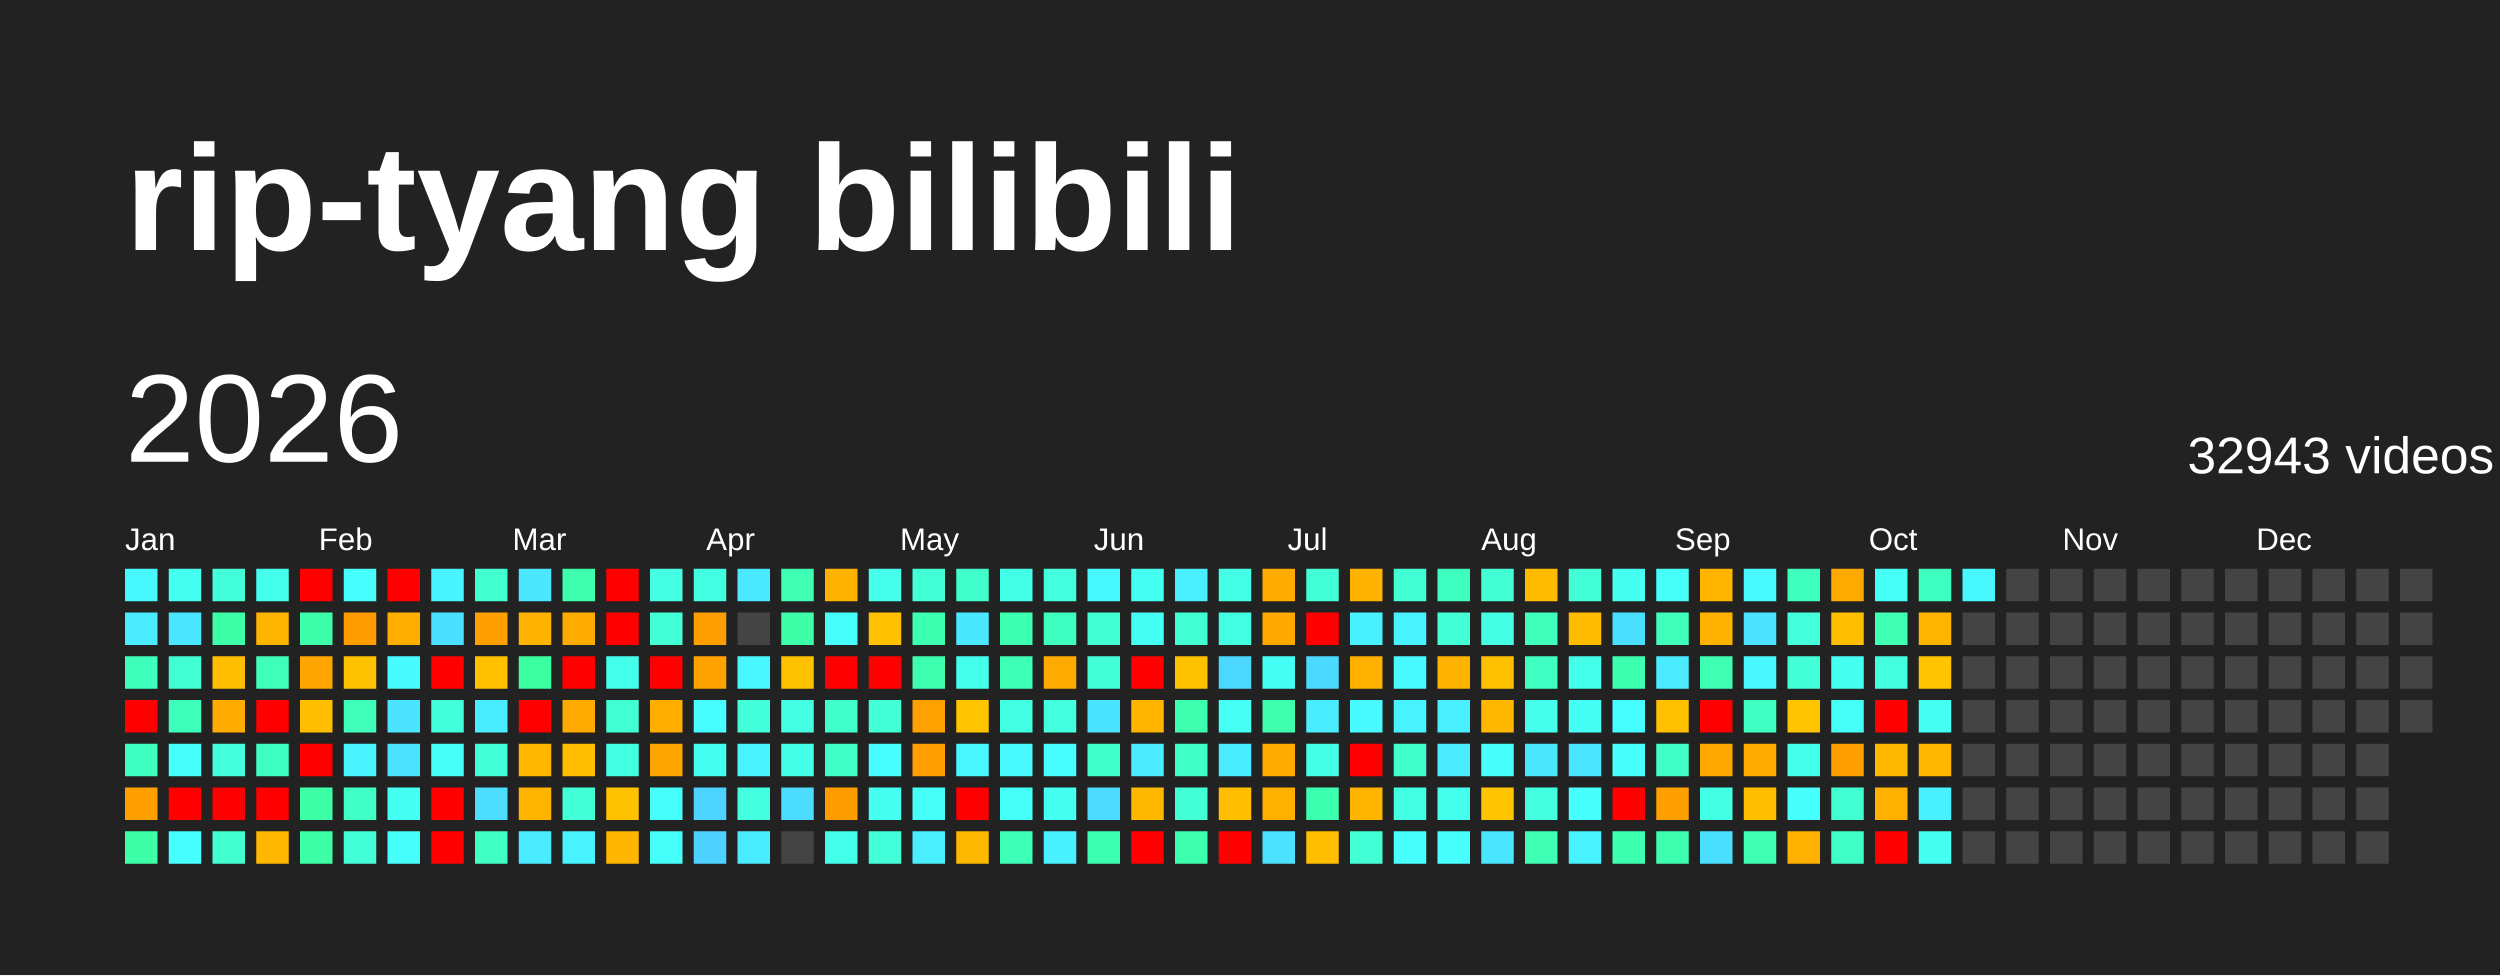
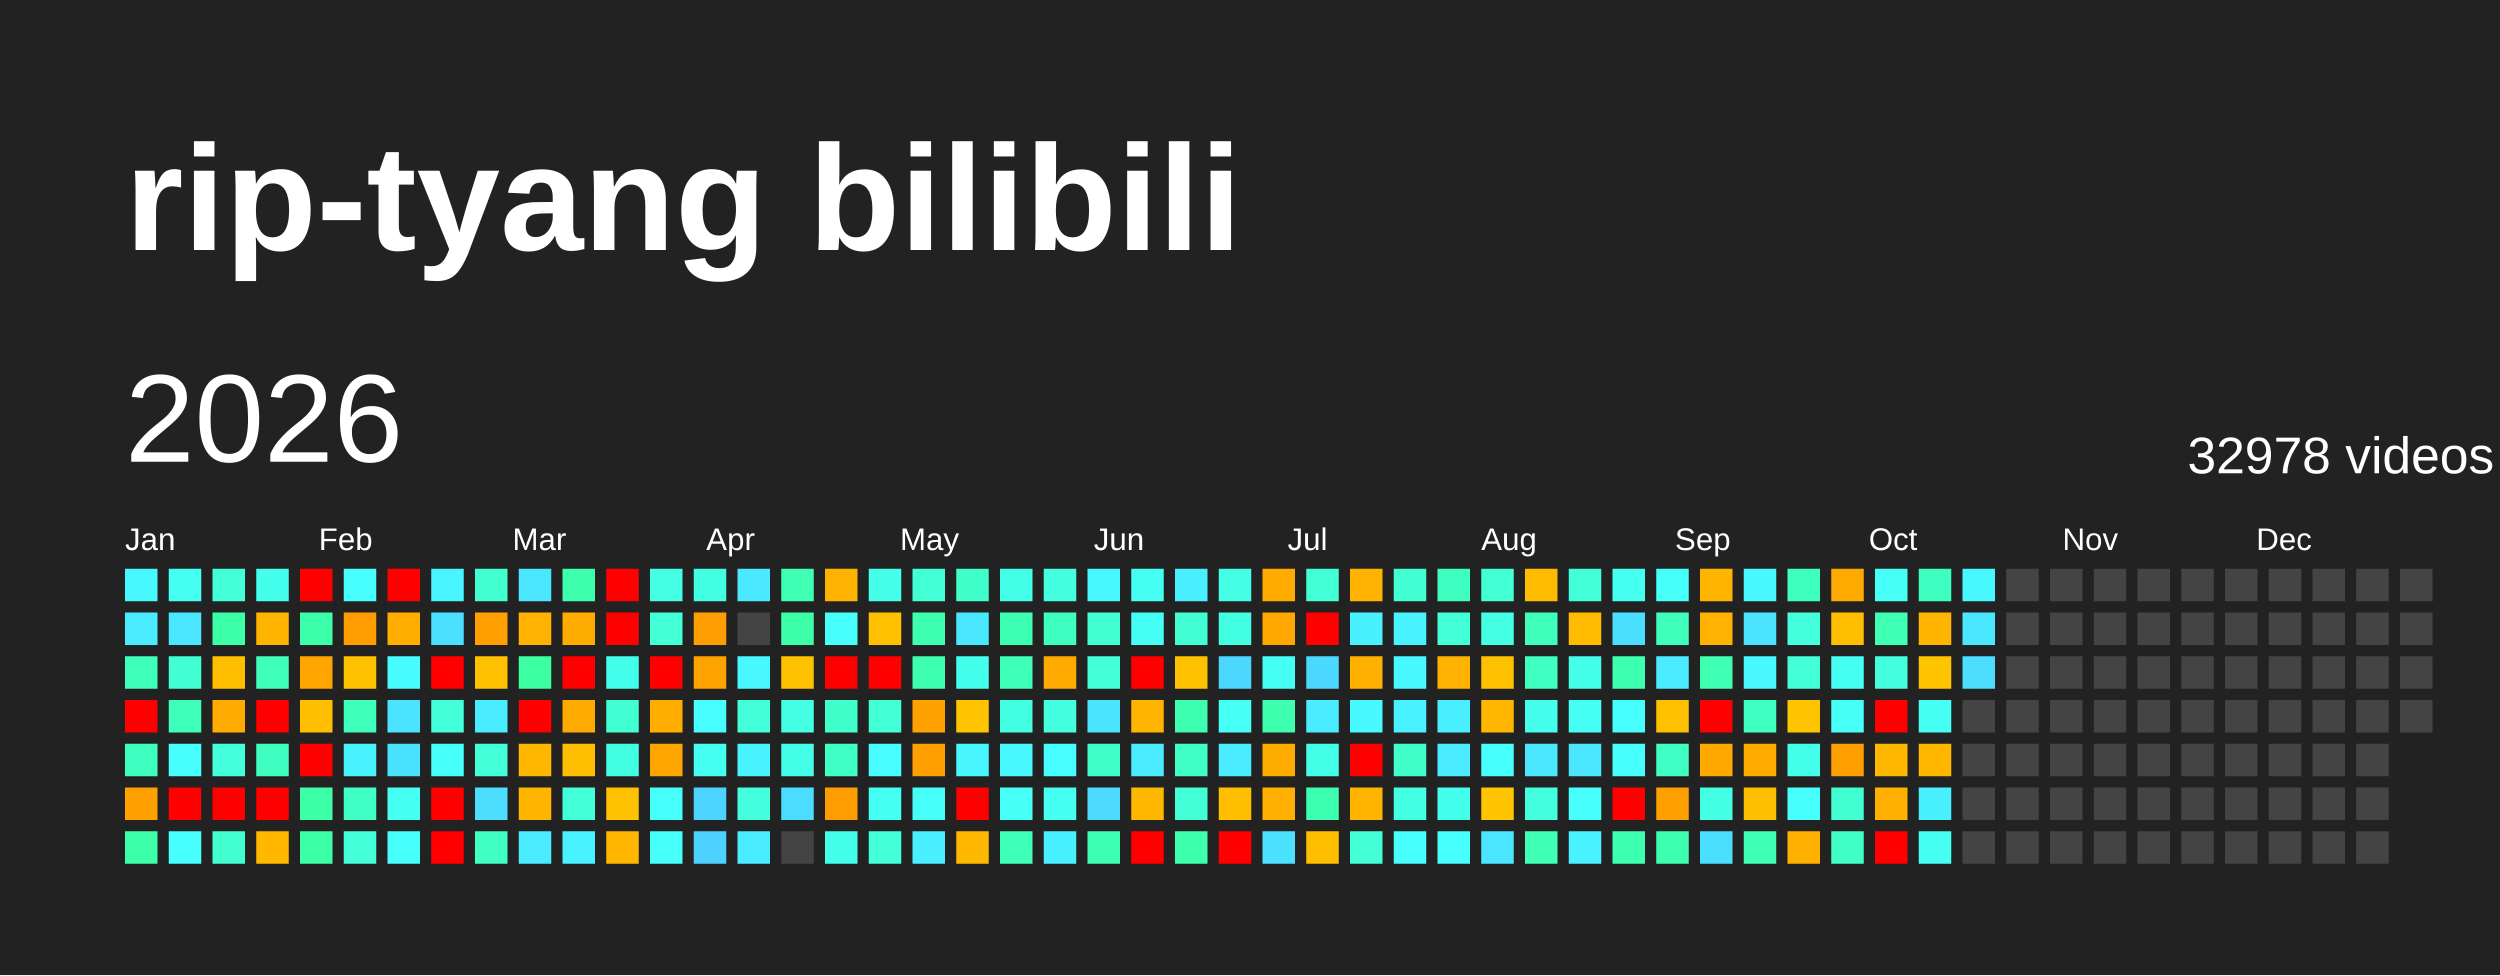
<svg xmlns="http://www.w3.org/2000/svg" baseProfile="full" height="78mm" version="1.1" viewBox="0,0,200,78" width="200mm">
  <defs />
  <rect fill="#222222" height="78" width="200" x="0" y="0" />
  <text fill="#FFFFFF" style="font-size:12px; font-family:Arial; font-weight:bold;" x="10" y="20">rip-tyang bilibili</text>
  <text dominant-baseline="hanging" fill="#FFFFFF" style="font-size:10.0px; font-family:Arial;" x="10" y="30">2026</text>
-   <text dominant-baseline="hanging" fill="#FFFFFF" style="font-size:4.125px; font-family:Arial;" x="175" y="35">32943 videos</text>
+   <text dominant-baseline="hanging" fill="#FFFFFF" style="font-size:4.125px; font-family:Arial;" x="175" y="35">32978 videos</text>
  <text fill="#FFFFFF" style="font-size:2.5px; font-family:Arial" x="10.0" y="44">Jan</text>
  <text fill="#FFFFFF" style="font-size:2.5px; font-family:Arial" x="25.5" y="44">Feb</text>
  <text fill="#FFFFFF" style="font-size:2.5px; font-family:Arial" x="41.0" y="44">Mar</text>
  <text fill="#FFFFFF" style="font-size:2.5px; font-family:Arial" x="56.5" y="44">Apr</text>
  <text fill="#FFFFFF" style="font-size:2.5px; font-family:Arial" x="72.0" y="44">May</text>
  <text fill="#FFFFFF" style="font-size:2.5px; font-family:Arial" x="87.5" y="44">Jun</text>
  <text fill="#FFFFFF" style="font-size:2.5px; font-family:Arial" x="103.0" y="44">Jul</text>
  <text fill="#FFFFFF" style="font-size:2.5px; font-family:Arial" x="118.5" y="44">Aug</text>
  <text fill="#FFFFFF" style="font-size:2.5px; font-family:Arial" x="134.0" y="44">Sep</text>
  <text fill="#FFFFFF" style="font-size:2.5px; font-family:Arial" x="149.5" y="44">Oct</text>
  <text fill="#FFFFFF" style="font-size:2.5px; font-family:Arial" x="165.0" y="44">Nov</text>
  <text fill="#FFFFFF" style="font-size:2.5px; font-family:Arial" x="180.5" y="44">Dec</text>
  <rect fill="#48f8ff" height="2.6" width="2.6" x="10.0" y="45.5" />
  <rect fill="#4aeaff" height="2.6" width="2.6" x="10.0" y="49.0" />
  <rect fill="#3fffbc" height="2.6" width="2.6" x="10.0" y="52.5" />
  <rect fill="red" height="2.6" width="2.6" x="10.0" y="56.0" />
  <rect fill="#3fffc0" height="2.6" width="2.6" x="10.0" y="59.5" />
  <rect fill="#ffa000" height="2.6" width="2.6" x="10.0" y="63.0" />
  <rect fill="#3cffa8" height="2.6" width="2.6" x="10.0" y="66.5" />
  <rect fill="#45fff0" height="2.6" width="2.6" x="13.5" y="45.5" />
  <rect fill="#4ae6ff" height="2.6" width="2.6" x="13.5" y="49.0" />
  <rect fill="#41ffd3" height="2.6" width="2.6" x="13.5" y="52.5" />
  <rect fill="#3effb9" height="2.6" width="2.6" x="13.5" y="56.0" />
  <rect fill="#47fffc" height="2.6" width="2.6" x="13.5" y="59.5" />
  <rect fill="red" height="2.6" width="2.6" x="13.5" y="63.0" />
  <rect fill="#47ffff" height="2.6" width="2.6" x="13.5" y="66.5" />
  <rect fill="#42ffd9" height="2.6" width="2.6" x="17.0" y="45.5" />
  <rect fill="#3cffa8" height="2.6" width="2.6" x="17.0" y="49.0" />
  <rect fill="#ffbf00" height="2.6" width="2.6" x="17.0" y="52.5" />
  <rect fill="#ffab00" height="2.6" width="2.6" x="17.0" y="56.0" />
  <rect fill="#43ffdc" height="2.6" width="2.6" x="17.0" y="59.5" />
  <rect fill="red" height="2.6" width="2.6" x="17.0" y="63.0" />
  <rect fill="#41ffcf" height="2.6" width="2.6" x="17.0" y="66.5" />
  <rect fill="#45ffed" height="2.6" width="2.6" x="20.5" y="45.5" />
  <rect fill="#ffb500" height="2.6" width="2.6" x="20.5" y="49.0" />
  <rect fill="#3fffba" height="2.6" width="2.6" x="20.5" y="52.5" />
  <rect fill="red" height="2.6" width="2.6" x="20.5" y="56.0" />
  <rect fill="#3fffc0" height="2.6" width="2.6" x="20.5" y="59.5" />
  <rect fill="red" height="2.6" width="2.6" x="20.5" y="63.0" />
  <rect fill="#ffb700" height="2.6" width="2.6" x="20.5" y="66.5" />
  <rect fill="red" height="2.6" width="2.6" x="24.0" y="45.5" />
  <rect fill="#3dffa9" height="2.6" width="2.6" x="24.0" y="49.0" />
  <rect fill="#ffa500" height="2.6" width="2.6" x="24.0" y="52.5" />
  <rect fill="#ffbf00" height="2.6" width="2.6" x="24.0" y="56.0" />
  <rect fill="red" height="2.6" width="2.6" x="24.0" y="59.5" />
  <rect fill="#3cffa6" height="2.6" width="2.6" x="24.0" y="63.0" />
  <rect fill="#3cffa6" height="2.6" width="2.6" x="24.0" y="66.5" />
  <rect fill="#47fffe" height="2.6" width="2.6" x="27.5" y="45.5" />
  <rect fill="#ff9d00" height="2.6" width="2.6" x="27.5" y="49.0" />
  <rect fill="#ffc200" height="2.6" width="2.6" x="27.5" y="52.5" />
  <rect fill="#3fffba" height="2.6" width="2.6" x="27.5" y="56.0" />
  <rect fill="#49f2ff" height="2.6" width="2.6" x="27.5" y="59.5" />
  <rect fill="#40ffc4" height="2.6" width="2.6" x="27.5" y="63.0" />
  <rect fill="#42ffd7" height="2.6" width="2.6" x="27.5" y="66.5" />
  <rect fill="red" height="2.6" width="2.6" x="31.0" y="45.5" />
  <rect fill="#ffae00" height="2.6" width="2.6" x="31.0" y="49.0" />
  <rect fill="#48fbff" height="2.6" width="2.6" x="31.0" y="52.5" />
  <rect fill="#4be3ff" height="2.6" width="2.6" x="31.0" y="56.0" />
  <rect fill="#4be2ff" height="2.6" width="2.6" x="31.0" y="59.5" />
  <rect fill="#45fff3" height="2.6" width="2.6" x="31.0" y="63.0" />
  <rect fill="#46fffa" height="2.6" width="2.6" x="31.0" y="66.5" />
  <rect fill="#48f4ff" height="2.6" width="2.6" x="34.5" y="45.5" />
  <rect fill="#4be0ff" height="2.6" width="2.6" x="34.5" y="49.0" />
  <rect fill="red" height="2.6" width="2.6" x="34.5" y="52.5" />
  <rect fill="#42ffda" height="2.6" width="2.6" x="34.5" y="56.0" />
  <rect fill="#46fff8" height="2.6" width="2.6" x="34.5" y="59.5" />
  <rect fill="red" height="2.6" width="2.6" x="34.5" y="63.0" />
  <rect fill="red" height="2.6" width="2.6" x="34.5" y="66.5" />
  <rect fill="#41ffcf" height="2.6" width="2.6" x="38.0" y="45.5" />
  <rect fill="#ff9f00" height="2.6" width="2.6" x="38.0" y="49.0" />
  <rect fill="#ffc100" height="2.6" width="2.6" x="38.0" y="52.5" />
  <rect fill="#49edff" height="2.6" width="2.6" x="38.0" y="56.0" />
  <rect fill="#42ffd8" height="2.6" width="2.6" x="38.0" y="59.5" />
  <rect fill="#4cddff" height="2.6" width="2.6" x="38.0" y="63.0" />
  <rect fill="#3fffc2" height="2.6" width="2.6" x="38.0" y="66.5" />
  <rect fill="#4ae7ff" height="2.6" width="2.6" x="41.5" y="45.5" />
  <rect fill="#ffb200" height="2.6" width="2.6" x="41.5" y="49.0" />
  <rect fill="#3cffa2" height="2.6" width="2.6" x="41.5" y="52.5" />
  <rect fill="red" height="2.6" width="2.6" x="41.5" y="56.0" />
  <rect fill="#ffb700" height="2.6" width="2.6" x="41.5" y="59.5" />
  <rect fill="#ffb400" height="2.6" width="2.6" x="41.5" y="63.0" />
  <rect fill="#4aebff" height="2.6" width="2.6" x="41.5" y="66.5" />
  <rect fill="#3dffad" height="2.6" width="2.6" x="45.0" y="45.5" />
  <rect fill="#ffac00" height="2.6" width="2.6" x="45.0" y="49.0" />
  <rect fill="red" height="2.6" width="2.6" x="45.0" y="52.5" />
  <rect fill="#ffaa00" height="2.6" width="2.6" x="45.0" y="56.0" />
  <rect fill="#ffbf00" height="2.6" width="2.6" x="45.0" y="59.5" />
  <rect fill="#42ffd7" height="2.6" width="2.6" x="45.0" y="63.0" />
  <rect fill="#49f2ff" height="2.6" width="2.6" x="45.0" y="66.5" />
  <rect fill="red" height="2.6" width="2.6" x="48.5" y="45.5" />
  <rect fill="red" height="2.6" width="2.6" x="48.5" y="49.0" />
  <rect fill="#45ffed" height="2.6" width="2.6" x="48.5" y="52.5" />
  <rect fill="#41ffd2" height="2.6" width="2.6" x="48.5" y="56.0" />
  <rect fill="#43ffe2" height="2.6" width="2.6" x="48.5" y="59.5" />
  <rect fill="#ffc200" height="2.6" width="2.6" x="48.5" y="63.0" />
  <rect fill="#ffb600" height="2.6" width="2.6" x="48.5" y="66.5" />
  <rect fill="#44ffe4" height="2.6" width="2.6" x="52.0" y="45.5" />
  <rect fill="#42ffd5" height="2.6" width="2.6" x="52.0" y="49.0" />
  <rect fill="red" height="2.6" width="2.6" x="52.0" y="52.5" />
  <rect fill="#ffae00" height="2.6" width="2.6" x="52.0" y="56.0" />
  <rect fill="#ffa500" height="2.6" width="2.6" x="52.0" y="59.5" />
  <rect fill="#46fffa" height="2.6" width="2.6" x="52.0" y="63.0" />
  <rect fill="#46fff9" height="2.6" width="2.6" x="52.0" y="66.5" />
  <rect fill="#43ffe1" height="2.6" width="2.6" x="55.5" y="45.5" />
  <rect fill="#ff9e00" height="2.6" width="2.6" x="55.5" y="49.0" />
  <rect fill="#ffa300" height="2.6" width="2.6" x="55.5" y="52.5" />
  <rect fill="#47fdff" height="2.6" width="2.6" x="55.5" y="56.0" />
  <rect fill="#45fff0" height="2.6" width="2.6" x="55.5" y="59.5" />
  <rect fill="#4dd3ff" height="2.6" width="2.6" x="55.5" y="63.0" />
  <rect fill="#4dd2ff" height="2.6" width="2.6" x="55.5" y="66.5" />
  <rect fill="#4ae9ff" height="2.6" width="2.6" x="59.0" y="45.5" />
  <rect fill="#444444" height="2.6" width="2.6" x="59.0" y="49.0" />
  <rect fill="#48f7ff" height="2.6" width="2.6" x="59.0" y="52.5" />
  <rect fill="#42ffd9" height="2.6" width="2.6" x="59.0" y="56.0" />
  <rect fill="#49f2ff" height="2.6" width="2.6" x="59.0" y="59.5" />
  <rect fill="#43ffe0" height="2.6" width="2.6" x="59.0" y="63.0" />
  <rect fill="#4aecff" height="2.6" width="2.6" x="59.0" y="66.5" />
  <rect fill="#3effb2" height="2.6" width="2.6" x="62.5" y="45.5" />
  <rect fill="#3cffa8" height="2.6" width="2.6" x="62.5" y="49.0" />
  <rect fill="#ffc200" height="2.6" width="2.6" x="62.5" y="52.5" />
  <rect fill="#44ffe4" height="2.6" width="2.6" x="62.5" y="56.0" />
  <rect fill="#44ffe8" height="2.6" width="2.6" x="62.5" y="59.5" />
  <rect fill="#4cdcff" height="2.6" width="2.6" x="62.5" y="63.0" />
  <rect fill="#444444" height="2.6" width="2.6" x="62.5" y="66.5" />
  <rect fill="#ffb300" height="2.6" width="2.6" x="66.0" y="45.5" />
  <rect fill="#46fffa" height="2.6" width="2.6" x="66.0" y="49.0" />
  <rect fill="red" height="2.6" width="2.6" x="66.0" y="52.5" />
  <rect fill="#40ffca" height="2.6" width="2.6" x="66.0" y="56.0" />
  <rect fill="#40ffc4" height="2.6" width="2.6" x="66.0" y="59.5" />
  <rect fill="#ff9d00" height="2.6" width="2.6" x="66.0" y="63.0" />
  <rect fill="#44ffe9" height="2.6" width="2.6" x="66.0" y="66.5" />
  <rect fill="#45ffeb" height="2.6" width="2.6" x="69.5" y="45.5" />
  <rect fill="#ffc100" height="2.6" width="2.6" x="69.5" y="49.0" />
  <rect fill="red" height="2.6" width="2.6" x="69.5" y="52.5" />
  <rect fill="#42ffd6" height="2.6" width="2.6" x="69.5" y="56.0" />
  <rect fill="#47fdff" height="2.6" width="2.6" x="69.5" y="59.5" />
  <rect fill="#45fff1" height="2.6" width="2.6" x="69.5" y="63.0" />
  <rect fill="#42ffda" height="2.6" width="2.6" x="69.5" y="66.5" />
  <rect fill="#42ffd5" height="2.6" width="2.6" x="73.0" y="45.5" />
  <rect fill="#3dffb0" height="2.6" width="2.6" x="73.0" y="49.0" />
  <rect fill="#3dffaf" height="2.6" width="2.6" x="73.0" y="52.5" />
  <rect fill="#ffa200" height="2.6" width="2.6" x="73.0" y="56.0" />
  <rect fill="#ff9f00" height="2.6" width="2.6" x="73.0" y="59.5" />
  <rect fill="#46fff8" height="2.6" width="2.6" x="73.0" y="63.0" />
  <rect fill="#49eeff" height="2.6" width="2.6" x="73.0" y="66.5" />
  <rect fill="#40ffca" height="2.6" width="2.6" x="76.5" y="45.5" />
  <rect fill="#4ae8ff" height="2.6" width="2.6" x="76.5" y="49.0" />
  <rect fill="#45ffed" height="2.6" width="2.6" x="76.5" y="52.5" />
  <rect fill="#ffc400" height="2.6" width="2.6" x="76.5" y="56.0" />
  <rect fill="#48f6ff" height="2.6" width="2.6" x="76.5" y="59.5" />
  <rect fill="red" height="2.6" width="2.6" x="76.5" y="63.0" />
  <rect fill="#ffb800" height="2.6" width="2.6" x="76.5" y="66.5" />
  <rect fill="#44ffe8" height="2.6" width="2.6" x="80.0" y="45.5" />
  <rect fill="#3dffb1" height="2.6" width="2.6" x="80.0" y="49.0" />
  <rect fill="#3effb7" height="2.6" width="2.6" x="80.0" y="52.5" />
  <rect fill="#43ffe1" height="2.6" width="2.6" x="80.0" y="56.0" />
  <rect fill="#48f9ff" height="2.6" width="2.6" x="80.0" y="59.5" />
  <rect fill="#46fff6" height="2.6" width="2.6" x="80.0" y="63.0" />
  <rect fill="#3effb8" height="2.6" width="2.6" x="80.0" y="66.5" />
  <rect fill="#43ffe0" height="2.6" width="2.6" x="83.5" y="45.5" />
  <rect fill="#3fffc0" height="2.6" width="2.6" x="83.5" y="49.0" />
  <rect fill="#ffaa00" height="2.6" width="2.6" x="83.5" y="52.5" />
  <rect fill="#43ffe0" height="2.6" width="2.6" x="83.5" y="56.0" />
  <rect fill="#47fdff" height="2.6" width="2.6" x="83.5" y="59.5" />
  <rect fill="#45fff0" height="2.6" width="2.6" x="83.5" y="63.0" />
  <rect fill="#49f0ff" height="2.6" width="2.6" x="83.5" y="66.5" />
  <rect fill="#48f8ff" height="2.6" width="2.6" x="87.0" y="45.5" />
  <rect fill="#41ffd0" height="2.6" width="2.6" x="87.0" y="49.0" />
  <rect fill="#42ffd7" height="2.6" width="2.6" x="87.0" y="52.5" />
  <rect fill="#4be4ff" height="2.6" width="2.6" x="87.0" y="56.0" />
  <rect fill="#41ffcb" height="2.6" width="2.6" x="87.0" y="59.5" />
  <rect fill="#4cdbff" height="2.6" width="2.6" x="87.0" y="63.0" />
  <rect fill="#3dffb1" height="2.6" width="2.6" x="87.0" y="66.5" />
  <rect fill="#45fff2" height="2.6" width="2.6" x="90.5" y="45.5" />
  <rect fill="#46fff4" height="2.6" width="2.6" x="90.5" y="49.0" />
  <rect fill="red" height="2.6" width="2.6" x="90.5" y="52.5" />
  <rect fill="#ffb400" height="2.6" width="2.6" x="90.5" y="56.0" />
  <rect fill="#4aeaff" height="2.6" width="2.6" x="90.5" y="59.5" />
  <rect fill="#ffb800" height="2.6" width="2.6" x="90.5" y="63.0" />
  <rect fill="red" height="2.6" width="2.6" x="90.5" y="66.5" />
  <rect fill="#49efff" height="2.6" width="2.6" x="94.0" y="45.5" />
  <rect fill="#41ffd3" height="2.6" width="2.6" x="94.0" y="49.0" />
  <rect fill="#ffc200" height="2.6" width="2.6" x="94.0" y="52.5" />
  <rect fill="#3dffaf" height="2.6" width="2.6" x="94.0" y="56.0" />
  <rect fill="#40ffc6" height="2.6" width="2.6" x="94.0" y="59.5" />
  <rect fill="#42ffd5" height="2.6" width="2.6" x="94.0" y="63.0" />
  <rect fill="#3dffae" height="2.6" width="2.6" x="94.0" y="66.5" />
  <rect fill="#44ffe5" height="2.6" width="2.6" x="97.5" y="45.5" />
  <rect fill="#43ffe2" height="2.6" width="2.6" x="97.5" y="49.0" />
  <rect fill="#4cd7ff" height="2.6" width="2.6" x="97.5" y="52.5" />
  <rect fill="#46fff5" height="2.6" width="2.6" x="97.5" y="56.0" />
  <rect fill="#49edff" height="2.6" width="2.6" x="97.5" y="59.5" />
  <rect fill="#ffbf00" height="2.6" width="2.6" x="97.5" y="63.0" />
  <rect fill="red" height="2.6" width="2.6" x="97.5" y="66.5" />
  <rect fill="#ffab00" height="2.6" width="2.6" x="101.0" y="45.5" />
  <rect fill="#ffa900" height="2.6" width="2.6" x="101.0" y="49.0" />
  <rect fill="#46fff4" height="2.6" width="2.6" x="101.0" y="52.5" />
  <rect fill="#3dffad" height="2.6" width="2.6" x="101.0" y="56.0" />
  <rect fill="#ffac00" height="2.6" width="2.6" x="101.0" y="59.5" />
  <rect fill="#ffb000" height="2.6" width="2.6" x="101.0" y="63.0" />
  <rect fill="#4be1ff" height="2.6" width="2.6" x="101.0" y="66.5" />
  <rect fill="#42ffd5" height="2.6" width="2.6" x="104.5" y="45.5" />
  <rect fill="red" height="2.6" width="2.6" x="104.5" y="49.0" />
  <rect fill="#4cd9ff" height="2.6" width="2.6" x="104.5" y="52.5" />
  <rect fill="#49edff" height="2.6" width="2.6" x="104.5" y="56.0" />
  <rect fill="#44ffe7" height="2.6" width="2.6" x="104.5" y="59.5" />
  <rect fill="#3dffb0" height="2.6" width="2.6" x="104.5" y="63.0" />
  <rect fill="#ffbe00" height="2.6" width="2.6" x="104.5" y="66.5" />
  <rect fill="#ffb300" height="2.6" width="2.6" x="108.0" y="45.5" />
  <rect fill="#49f1ff" height="2.6" width="2.6" x="108.0" y="49.0" />
  <rect fill="#ffb000" height="2.6" width="2.6" x="108.0" y="52.5" />
  <rect fill="#48f9ff" height="2.6" width="2.6" x="108.0" y="56.0" />
  <rect fill="red" height="2.6" width="2.6" x="108.0" y="59.5" />
  <rect fill="#ffb400" height="2.6" width="2.6" x="108.0" y="63.0" />
  <rect fill="#42ffd6" height="2.6" width="2.6" x="108.0" y="66.5" />
  <rect fill="#41ffd3" height="2.6" width="2.6" x="111.5" y="45.5" />
  <rect fill="#49f2ff" height="2.6" width="2.6" x="111.5" y="49.0" />
  <rect fill="#48f9ff" height="2.6" width="2.6" x="111.5" y="52.5" />
  <rect fill="#49f2ff" height="2.6" width="2.6" x="111.5" y="56.0" />
  <rect fill="#41ffcb" height="2.6" width="2.6" x="111.5" y="59.5" />
  <rect fill="#43ffe3" height="2.6" width="2.6" x="111.5" y="63.0" />
  <rect fill="#47fffd" height="2.6" width="2.6" x="111.5" y="66.5" />
  <rect fill="#3fffc0" height="2.6" width="2.6" x="115.0" y="45.5" />
  <rect fill="#42ffd7" height="2.6" width="2.6" x="115.0" y="49.0" />
  <rect fill="#ffb200" height="2.6" width="2.6" x="115.0" y="52.5" />
  <rect fill="#49eeff" height="2.6" width="2.6" x="115.0" y="56.0" />
  <rect fill="#4aebff" height="2.6" width="2.6" x="115.0" y="59.5" />
  <rect fill="#45ffed" height="2.6" width="2.6" x="115.0" y="63.0" />
  <rect fill="#47fffd" height="2.6" width="2.6" x="115.0" y="66.5" />
  <rect fill="#42ffd4" height="2.6" width="2.6" x="118.5" y="45.5" />
  <rect fill="#44ffe4" height="2.6" width="2.6" x="118.5" y="49.0" />
  <rect fill="#ffc000" height="2.6" width="2.6" x="118.5" y="52.5" />
  <rect fill="#ffb700" height="2.6" width="2.6" x="118.5" y="56.0" />
  <rect fill="#47fffd" height="2.6" width="2.6" x="118.5" y="59.5" />
  <rect fill="#ffc500" height="2.6" width="2.6" x="118.5" y="63.0" />
  <rect fill="#4ae5ff" height="2.6" width="2.6" x="118.5" y="66.5" />
  <rect fill="#ffbb00" height="2.6" width="2.6" x="122.0" y="45.5" />
  <rect fill="#3fffbb" height="2.6" width="2.6" x="122.0" y="49.0" />
  <rect fill="#3fffc1" height="2.6" width="2.6" x="122.0" y="52.5" />
  <rect fill="#45ffec" height="2.6" width="2.6" x="122.0" y="56.0" />
  <rect fill="#4ae7ff" height="2.6" width="2.6" x="122.0" y="59.5" />
  <rect fill="#43ffe0" height="2.6" width="2.6" x="122.0" y="63.0" />
  <rect fill="#3effb3" height="2.6" width="2.6" x="122.0" y="66.5" />
  <rect fill="#42ffd8" height="2.6" width="2.6" x="125.5" y="45.5" />
  <rect fill="#ffbb00" height="2.6" width="2.6" x="125.5" y="49.0" />
  <rect fill="#44ffe9" height="2.6" width="2.6" x="125.5" y="52.5" />
  <rect fill="#46fff4" height="2.6" width="2.6" x="125.5" y="56.0" />
  <rect fill="#4ae6ff" height="2.6" width="2.6" x="125.5" y="59.5" />
  <rect fill="#47fffd" height="2.6" width="2.6" x="125.5" y="63.0" />
  <rect fill="#49f2ff" height="2.6" width="2.6" x="125.5" y="66.5" />
  <rect fill="#45fff1" height="2.6" width="2.6" x="129.0" y="45.5" />
  <rect fill="#4bdfff" height="2.6" width="2.6" x="129.0" y="49.0" />
  <rect fill="#3dffb0" height="2.6" width="2.6" x="129.0" y="52.5" />
  <rect fill="#47feff" height="2.6" width="2.6" x="129.0" y="56.0" />
  <rect fill="#47fffd" height="2.6" width="2.6" x="129.0" y="59.5" />
  <rect fill="red" height="2.6" width="2.6" x="129.0" y="63.0" />
  <rect fill="#3dffb0" height="2.6" width="2.6" x="129.0" y="66.5" />
  <rect fill="#46fff8" height="2.6" width="2.6" x="132.5" y="45.5" />
  <rect fill="#3fffbb" height="2.6" width="2.6" x="132.5" y="49.0" />
  <rect fill="#4aebff" height="2.6" width="2.6" x="132.5" y="52.5" />
  <rect fill="#ffc000" height="2.6" width="2.6" x="132.5" y="56.0" />
  <rect fill="#40ffc4" height="2.6" width="2.6" x="132.5" y="59.5" />
  <rect fill="#ff9f00" height="2.6" width="2.6" x="132.5" y="63.0" />
  <rect fill="#3dffaf" height="2.6" width="2.6" x="132.5" y="66.5" />
  <rect fill="#ffb400" height="2.6" width="2.6" x="136.0" y="45.5" />
  <rect fill="#ffb200" height="2.6" width="2.6" x="136.0" y="49.0" />
  <rect fill="#3effb2" height="2.6" width="2.6" x="136.0" y="52.5" />
  <rect fill="red" height="2.6" width="2.6" x="136.0" y="56.0" />
  <rect fill="#ffa900" height="2.6" width="2.6" x="136.0" y="59.5" />
  <rect fill="#43ffe3" height="2.6" width="2.6" x="136.0" y="63.0" />
  <rect fill="#4bdfff" height="2.6" width="2.6" x="136.0" y="66.5" />
  <rect fill="#48faff" height="2.6" width="2.6" x="139.5" y="45.5" />
  <rect fill="#4be3ff" height="2.6" width="2.6" x="139.5" y="49.0" />
  <rect fill="#48f7ff" height="2.6" width="2.6" x="139.5" y="52.5" />
  <rect fill="#3fffc1" height="2.6" width="2.6" x="139.5" y="56.0" />
  <rect fill="#ffab00" height="2.6" width="2.6" x="139.5" y="59.5" />
  <rect fill="#ffbe00" height="2.6" width="2.6" x="139.5" y="63.0" />
  <rect fill="#3effb2" height="2.6" width="2.6" x="139.5" y="66.5" />
  <rect fill="#3fffbf" height="2.6" width="2.6" x="143.0" y="45.5" />
  <rect fill="#43ffdc" height="2.6" width="2.6" x="143.0" y="49.0" />
  <rect fill="#42ffd8" height="2.6" width="2.6" x="143.0" y="52.5" />
  <rect fill="#ffc400" height="2.6" width="2.6" x="143.0" y="56.0" />
  <rect fill="#44ffe9" height="2.6" width="2.6" x="143.0" y="59.5" />
  <rect fill="#47fffd" height="2.6" width="2.6" x="143.0" y="63.0" />
  <rect fill="#ffb000" height="2.6" width="2.6" x="143.0" y="66.5" />
  <rect fill="#ffaa00" height="2.6" width="2.6" x="146.5" y="45.5" />
  <rect fill="#ffbe00" height="2.6" width="2.6" x="146.5" y="49.0" />
  <rect fill="#45fff0" height="2.6" width="2.6" x="146.5" y="52.5" />
  <rect fill="#46fff7" height="2.6" width="2.6" x="146.5" y="56.0" />
  <rect fill="#ffa000" height="2.6" width="2.6" x="146.5" y="59.5" />
  <rect fill="#41ffd0" height="2.6" width="2.6" x="146.5" y="63.0" />
  <rect fill="#40ffc6" height="2.6" width="2.6" x="146.5" y="66.5" />
  <rect fill="#46fff6" height="2.6" width="2.6" x="150.0" y="45.5" />
  <rect fill="#3effb2" height="2.6" width="2.6" x="150.0" y="49.0" />
  <rect fill="#43ffdf" height="2.6" width="2.6" x="150.0" y="52.5" />
  <rect fill="red" height="2.6" width="2.6" x="150.0" y="56.0" />
  <rect fill="#ffb800" height="2.6" width="2.6" x="150.0" y="59.5" />
  <rect fill="#ffb000" height="2.6" width="2.6" x="150.0" y="63.0" />
  <rect fill="red" height="2.6" width="2.6" x="150.0" y="66.5" />
  <rect fill="#3fffc0" height="2.6" width="2.6" x="153.5" y="45.5" />
  <rect fill="#ffb400" height="2.6" width="2.6" x="153.5" y="49.0" />
  <rect fill="#ffc500" height="2.6" width="2.6" x="153.5" y="52.5" />
  <rect fill="#45fff2" height="2.6" width="2.6" x="153.5" y="56.0" />
  <rect fill="#ffb700" height="2.6" width="2.6" x="153.5" y="59.5" />
  <rect fill="#49f1ff" height="2.6" width="2.6" x="153.5" y="63.0" />
  <rect fill="#45fff0" height="2.6" width="2.6" x="153.5" y="66.5" />
  <rect fill="#48f8ff" height="2.6" width="2.6" x="157.0" y="45.5" />
-   <rect fill="#444444" height="2.6" width="2.6" x="157.0" y="49.0" />
-   <rect fill="#444444" height="2.6" width="2.6" x="157.0" y="52.5" />
+   <rect fill="#4ae8ff" height="2.6" width="2.6" x="157.0" y="49.0" />
+   <rect fill="#4cddff" height="2.6" width="2.6" x="157.0" y="52.5" />
  <rect fill="#444444" height="2.6" width="2.6" x="157.0" y="56.0" />
  <rect fill="#444444" height="2.6" width="2.6" x="157.0" y="59.5" />
  <rect fill="#444444" height="2.6" width="2.6" x="157.0" y="63.0" />
  <rect fill="#444444" height="2.6" width="2.6" x="157.0" y="66.5" />
  <rect fill="#444444" height="2.6" width="2.6" x="160.5" y="45.5" />
  <rect fill="#444444" height="2.6" width="2.6" x="160.5" y="49.0" />
  <rect fill="#444444" height="2.6" width="2.6" x="160.5" y="52.5" />
  <rect fill="#444444" height="2.6" width="2.6" x="160.5" y="56.0" />
  <rect fill="#444444" height="2.6" width="2.6" x="160.5" y="59.5" />
  <rect fill="#444444" height="2.6" width="2.6" x="160.5" y="63.0" />
  <rect fill="#444444" height="2.6" width="2.6" x="160.5" y="66.5" />
  <rect fill="#444444" height="2.6" width="2.6" x="164.0" y="45.5" />
  <rect fill="#444444" height="2.6" width="2.6" x="164.0" y="49.0" />
  <rect fill="#444444" height="2.6" width="2.6" x="164.0" y="52.5" />
  <rect fill="#444444" height="2.6" width="2.6" x="164.0" y="56.0" />
  <rect fill="#444444" height="2.6" width="2.6" x="164.0" y="59.5" />
  <rect fill="#444444" height="2.6" width="2.6" x="164.0" y="63.0" />
  <rect fill="#444444" height="2.6" width="2.6" x="164.0" y="66.5" />
  <rect fill="#444444" height="2.6" width="2.6" x="167.5" y="45.5" />
  <rect fill="#444444" height="2.6" width="2.6" x="167.5" y="49.0" />
  <rect fill="#444444" height="2.6" width="2.6" x="167.5" y="52.5" />
  <rect fill="#444444" height="2.6" width="2.6" x="167.5" y="56.0" />
  <rect fill="#444444" height="2.6" width="2.6" x="167.5" y="59.5" />
  <rect fill="#444444" height="2.6" width="2.6" x="167.5" y="63.0" />
  <rect fill="#444444" height="2.6" width="2.6" x="167.5" y="66.5" />
  <rect fill="#444444" height="2.6" width="2.6" x="171.0" y="45.5" />
  <rect fill="#444444" height="2.6" width="2.6" x="171.0" y="49.0" />
  <rect fill="#444444" height="2.6" width="2.6" x="171.0" y="52.5" />
  <rect fill="#444444" height="2.6" width="2.6" x="171.0" y="56.0" />
  <rect fill="#444444" height="2.6" width="2.6" x="171.0" y="59.5" />
  <rect fill="#444444" height="2.6" width="2.6" x="171.0" y="63.0" />
  <rect fill="#444444" height="2.6" width="2.6" x="171.0" y="66.5" />
  <rect fill="#444444" height="2.6" width="2.6" x="174.5" y="45.5" />
  <rect fill="#444444" height="2.6" width="2.6" x="174.5" y="49.0" />
  <rect fill="#444444" height="2.6" width="2.6" x="174.5" y="52.5" />
  <rect fill="#444444" height="2.6" width="2.6" x="174.5" y="56.0" />
  <rect fill="#444444" height="2.6" width="2.6" x="174.5" y="59.5" />
  <rect fill="#444444" height="2.6" width="2.6" x="174.5" y="63.0" />
  <rect fill="#444444" height="2.6" width="2.6" x="174.5" y="66.5" />
  <rect fill="#444444" height="2.6" width="2.6" x="178.0" y="45.5" />
  <rect fill="#444444" height="2.6" width="2.6" x="178.0" y="49.0" />
  <rect fill="#444444" height="2.6" width="2.6" x="178.0" y="52.5" />
  <rect fill="#444444" height="2.6" width="2.6" x="178.0" y="56.0" />
  <rect fill="#444444" height="2.6" width="2.6" x="178.0" y="59.5" />
  <rect fill="#444444" height="2.6" width="2.6" x="178.0" y="63.0" />
  <rect fill="#444444" height="2.6" width="2.6" x="178.0" y="66.5" />
  <rect fill="#444444" height="2.6" width="2.6" x="181.5" y="45.5" />
  <rect fill="#444444" height="2.6" width="2.6" x="181.5" y="49.0" />
  <rect fill="#444444" height="2.6" width="2.6" x="181.5" y="52.5" />
  <rect fill="#444444" height="2.6" width="2.6" x="181.5" y="56.0" />
  <rect fill="#444444" height="2.6" width="2.6" x="181.5" y="59.5" />
  <rect fill="#444444" height="2.6" width="2.6" x="181.5" y="63.0" />
  <rect fill="#444444" height="2.6" width="2.6" x="181.5" y="66.5" />
  <rect fill="#444444" height="2.6" width="2.6" x="185.0" y="45.5" />
  <rect fill="#444444" height="2.6" width="2.6" x="185.0" y="49.0" />
  <rect fill="#444444" height="2.6" width="2.6" x="185.0" y="52.5" />
  <rect fill="#444444" height="2.6" width="2.6" x="185.0" y="56.0" />
  <rect fill="#444444" height="2.6" width="2.6" x="185.0" y="59.5" />
  <rect fill="#444444" height="2.6" width="2.6" x="185.0" y="63.0" />
  <rect fill="#444444" height="2.6" width="2.6" x="185.0" y="66.5" />
  <rect fill="#444444" height="2.6" width="2.6" x="188.5" y="45.5" />
  <rect fill="#444444" height="2.6" width="2.6" x="188.5" y="49.0" />
  <rect fill="#444444" height="2.6" width="2.6" x="188.5" y="52.5" />
  <rect fill="#444444" height="2.6" width="2.6" x="188.5" y="56.0" />
  <rect fill="#444444" height="2.6" width="2.6" x="188.5" y="59.5" />
  <rect fill="#444444" height="2.6" width="2.6" x="188.5" y="63.0" />
  <rect fill="#444444" height="2.6" width="2.6" x="188.5" y="66.5" />
  <rect fill="#444444" height="2.6" width="2.6" x="192.0" y="45.5" />
  <rect fill="#444444" height="2.6" width="2.6" x="192.0" y="49.0" />
  <rect fill="#444444" height="2.6" width="2.6" x="192.0" y="52.5" />
  <rect fill="#444444" height="2.6" width="2.6" x="192.0" y="56.0" />
</svg>
